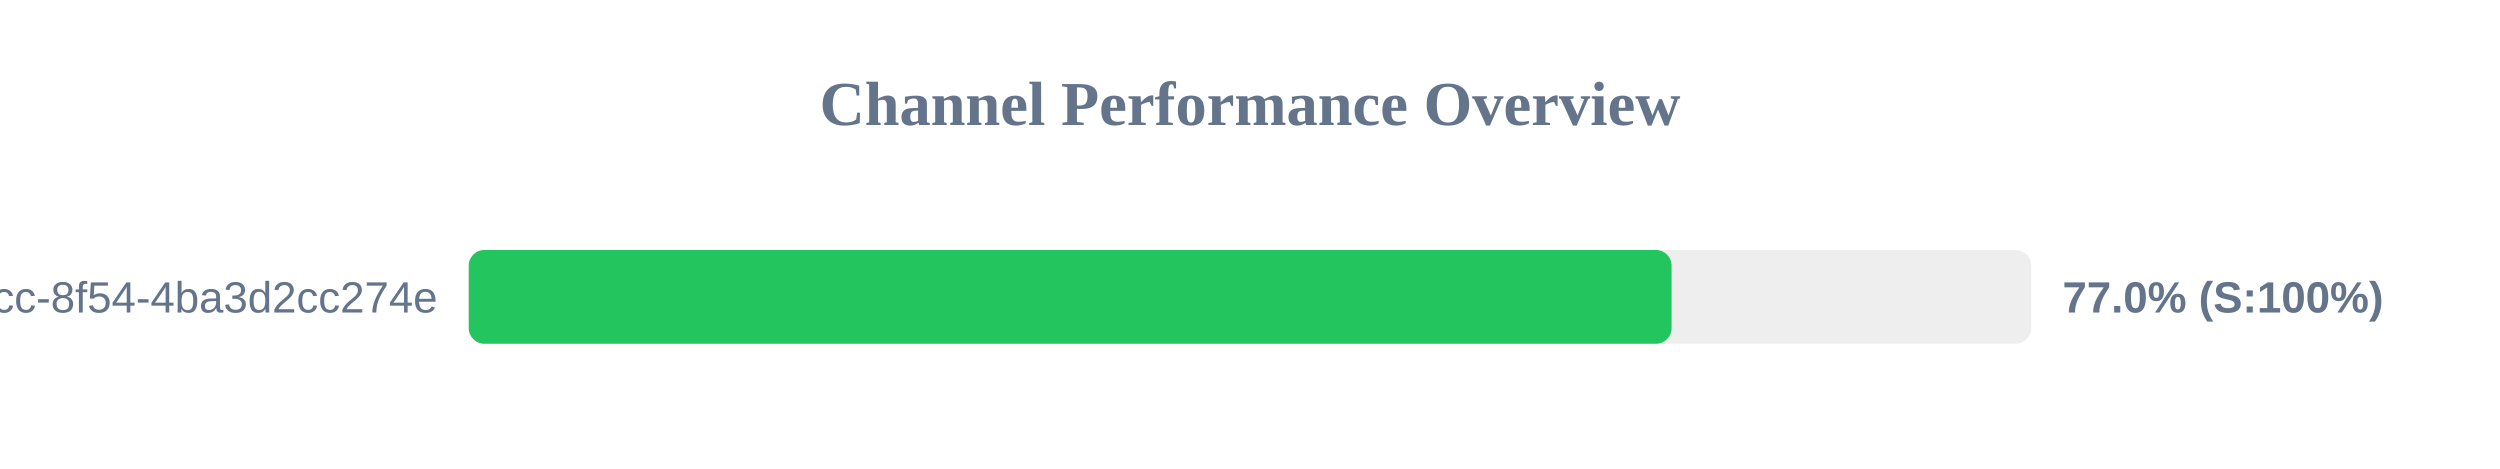
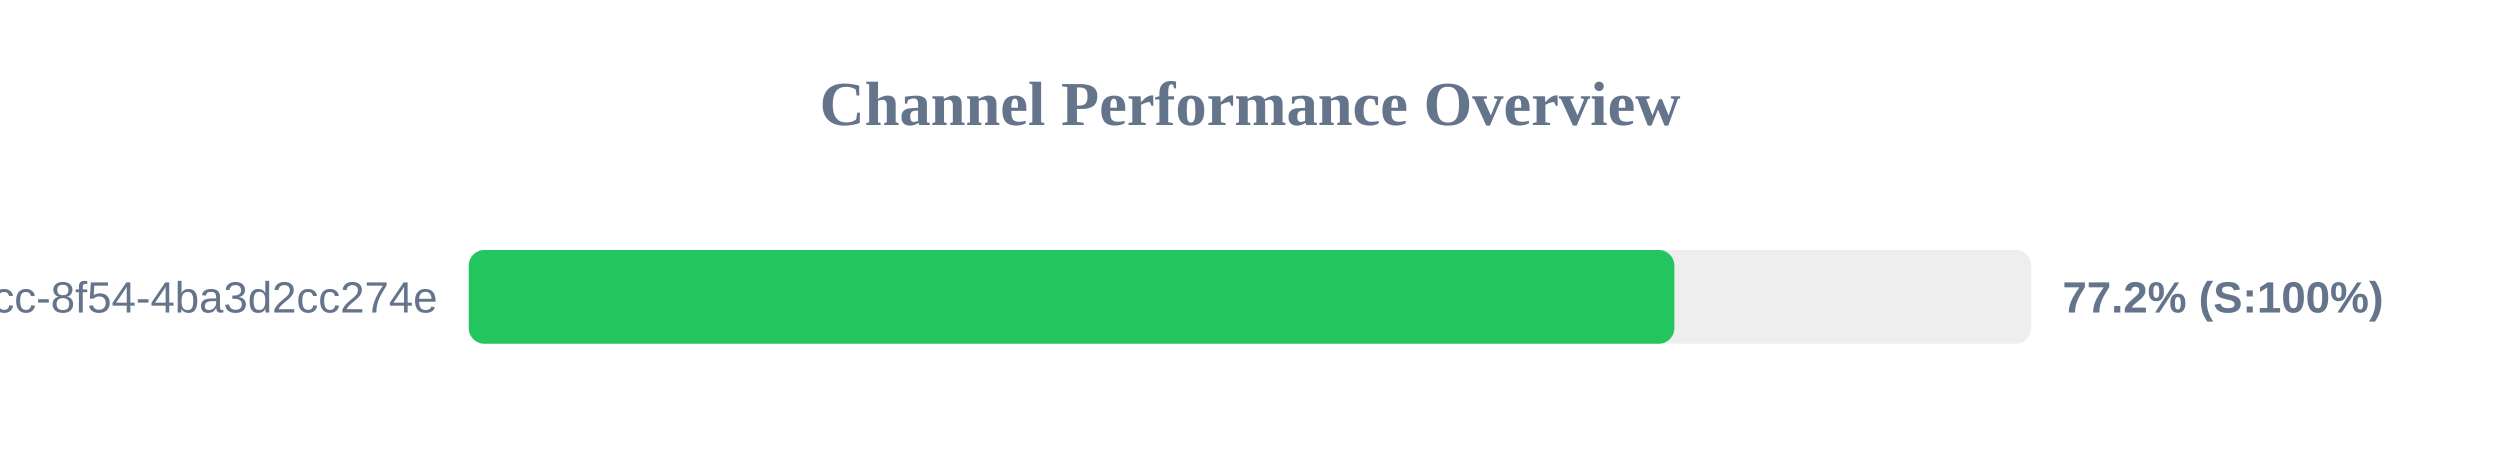
<svg xmlns="http://www.w3.org/2000/svg" width="800" height="150" version="1.1">
  <style>
        .row { font: 14px Arial; fill: #64748b; }
        .score { font: bold 14px Arial; fill: #64748b; }
    </style>
  <text x="400" y="40" text-anchor="middle" font-size="20px" font-weight="bold" fill="#64748b">Channel Performance Overview</text>
  <rect x="150" y="80" width="500" height="30" fill="#eee" rx="5" />
-   <rect x="150" y="80" width="384.9" height="30" fill="#22c55e" rx="5" />
+   <rect x="150" y="80" width="385.8" height="30" fill="#22c55e" rx="5" />
  <text x="140" y="100" text-anchor="end" class="row">?uuid=45cc0b3a-0adb-4dcc-8f54-4ba3d2cc274e</text>
-   <text x="660" y="100" text-anchor="start" class="score">77.0% (S:100%)</text>
+   <text x="660" y="100" text-anchor="start" class="score">77.2% (S:100%)</text>
</svg>
